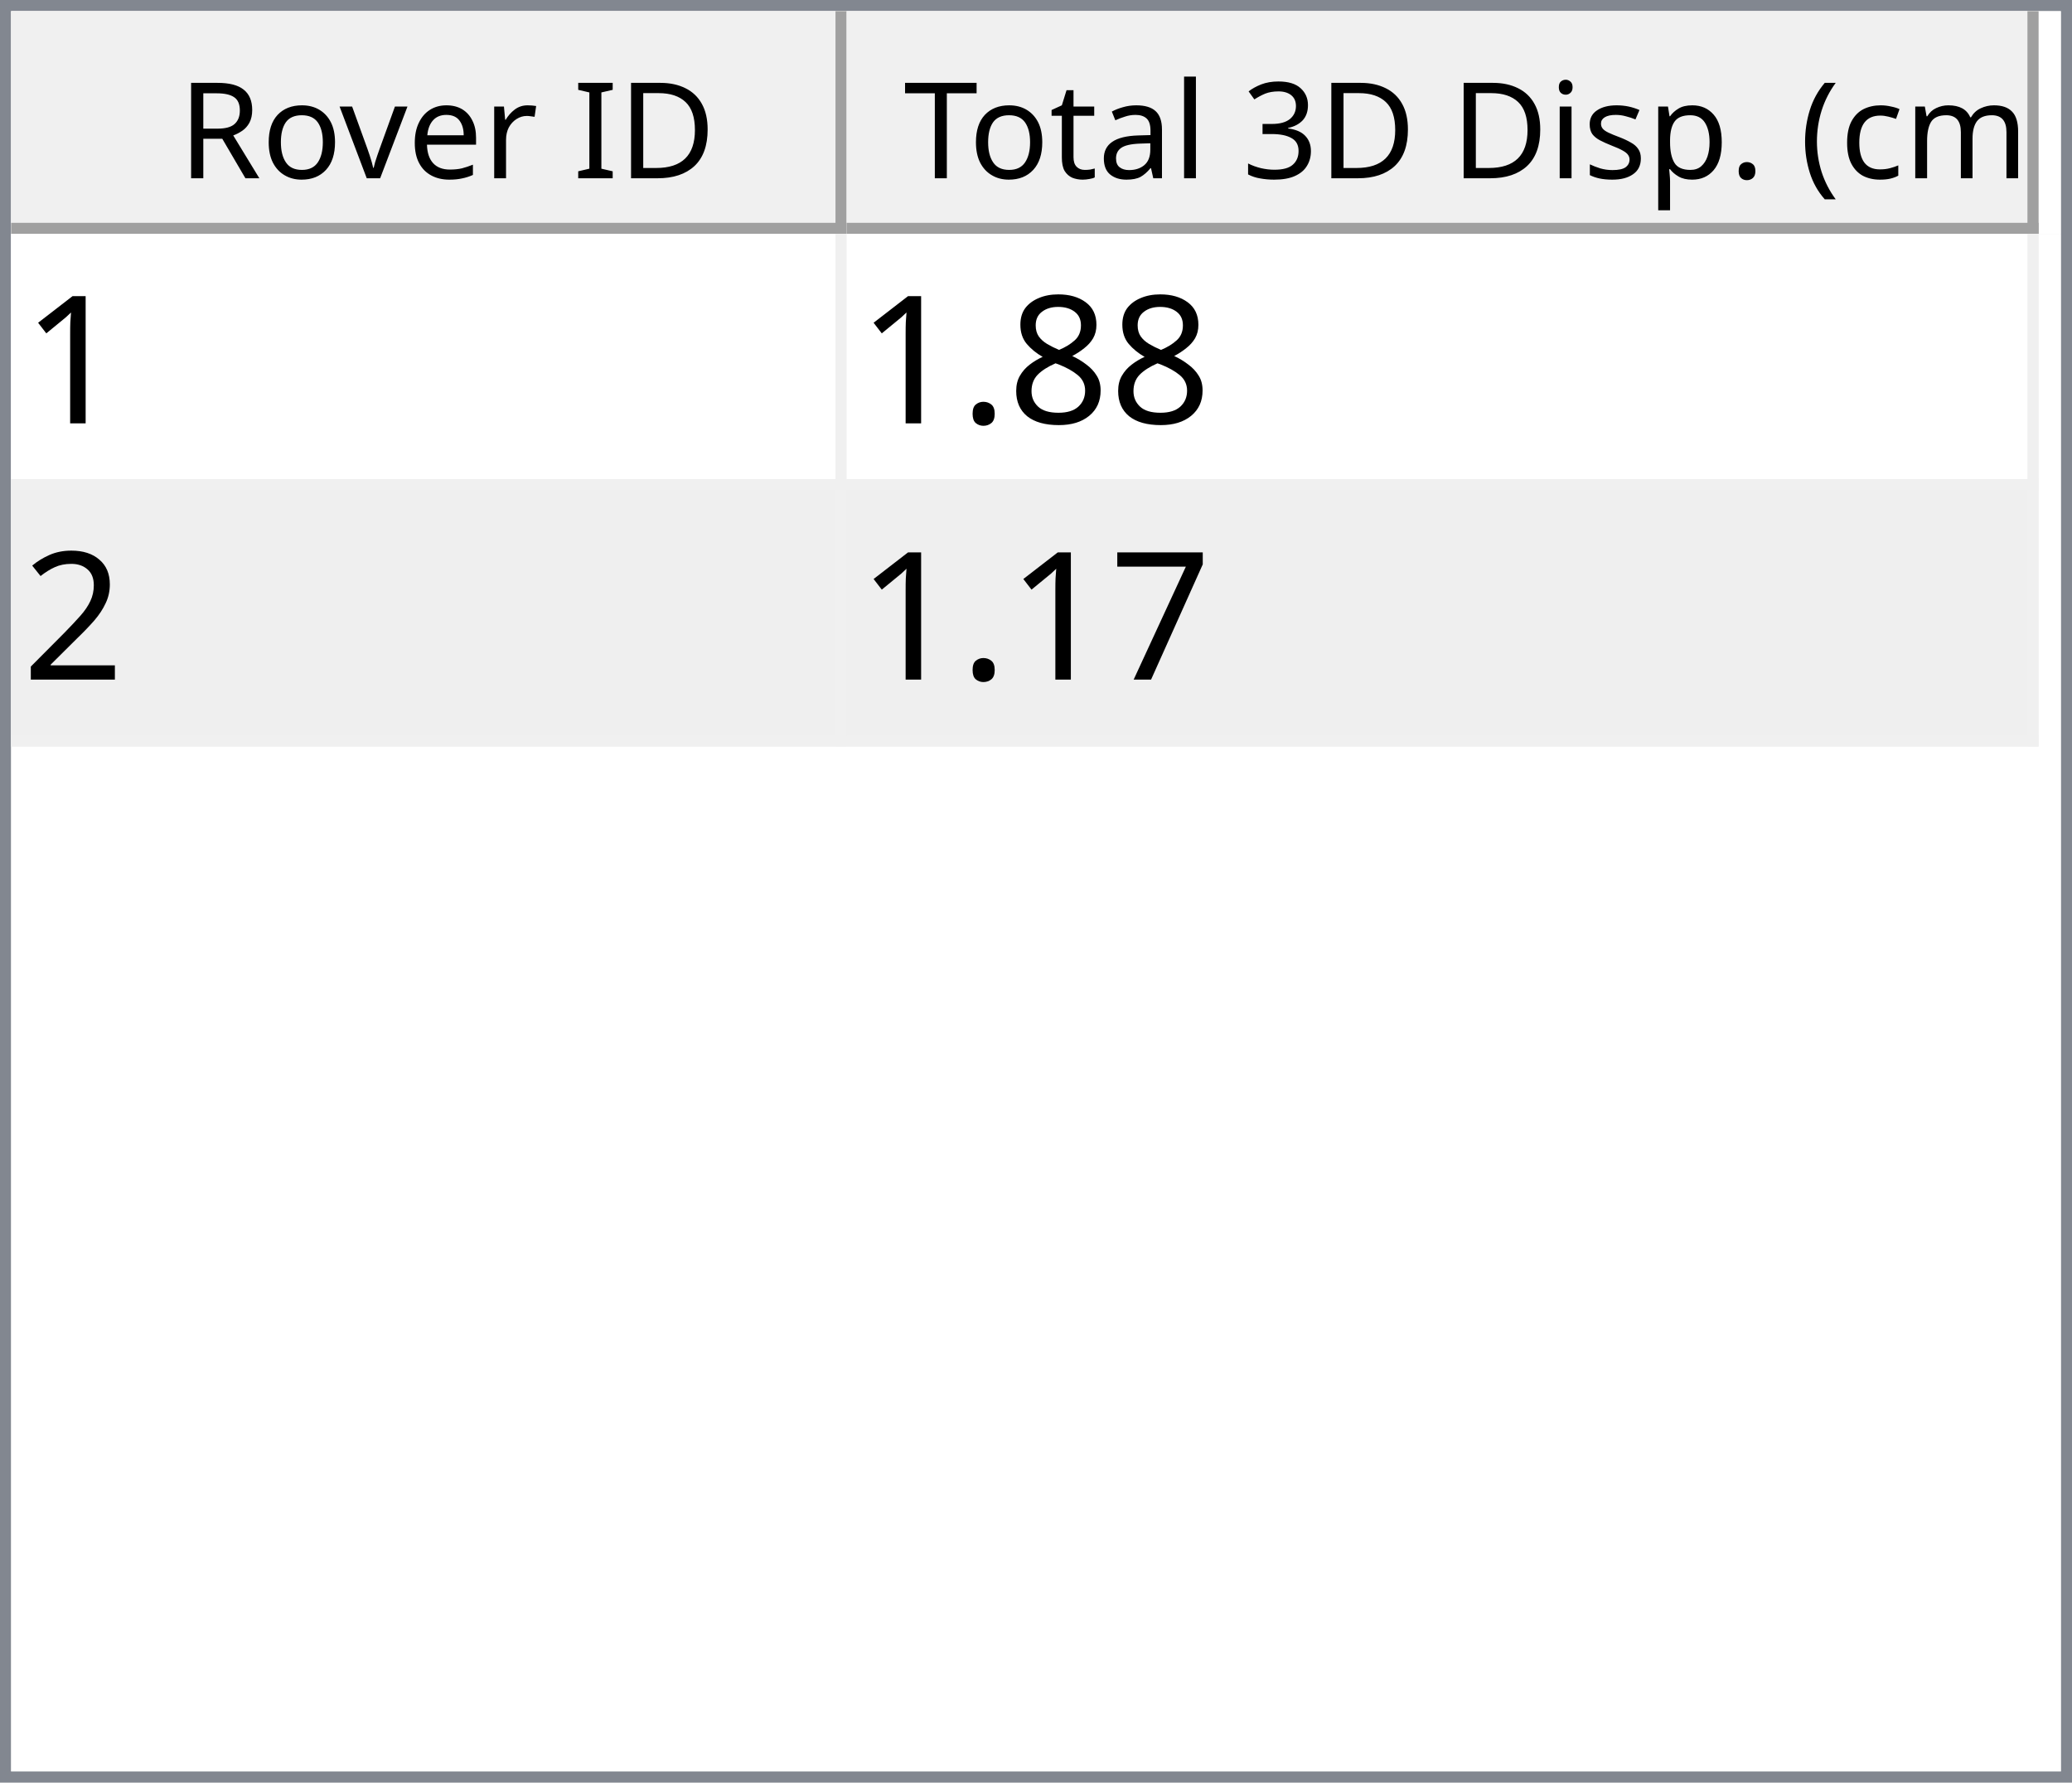
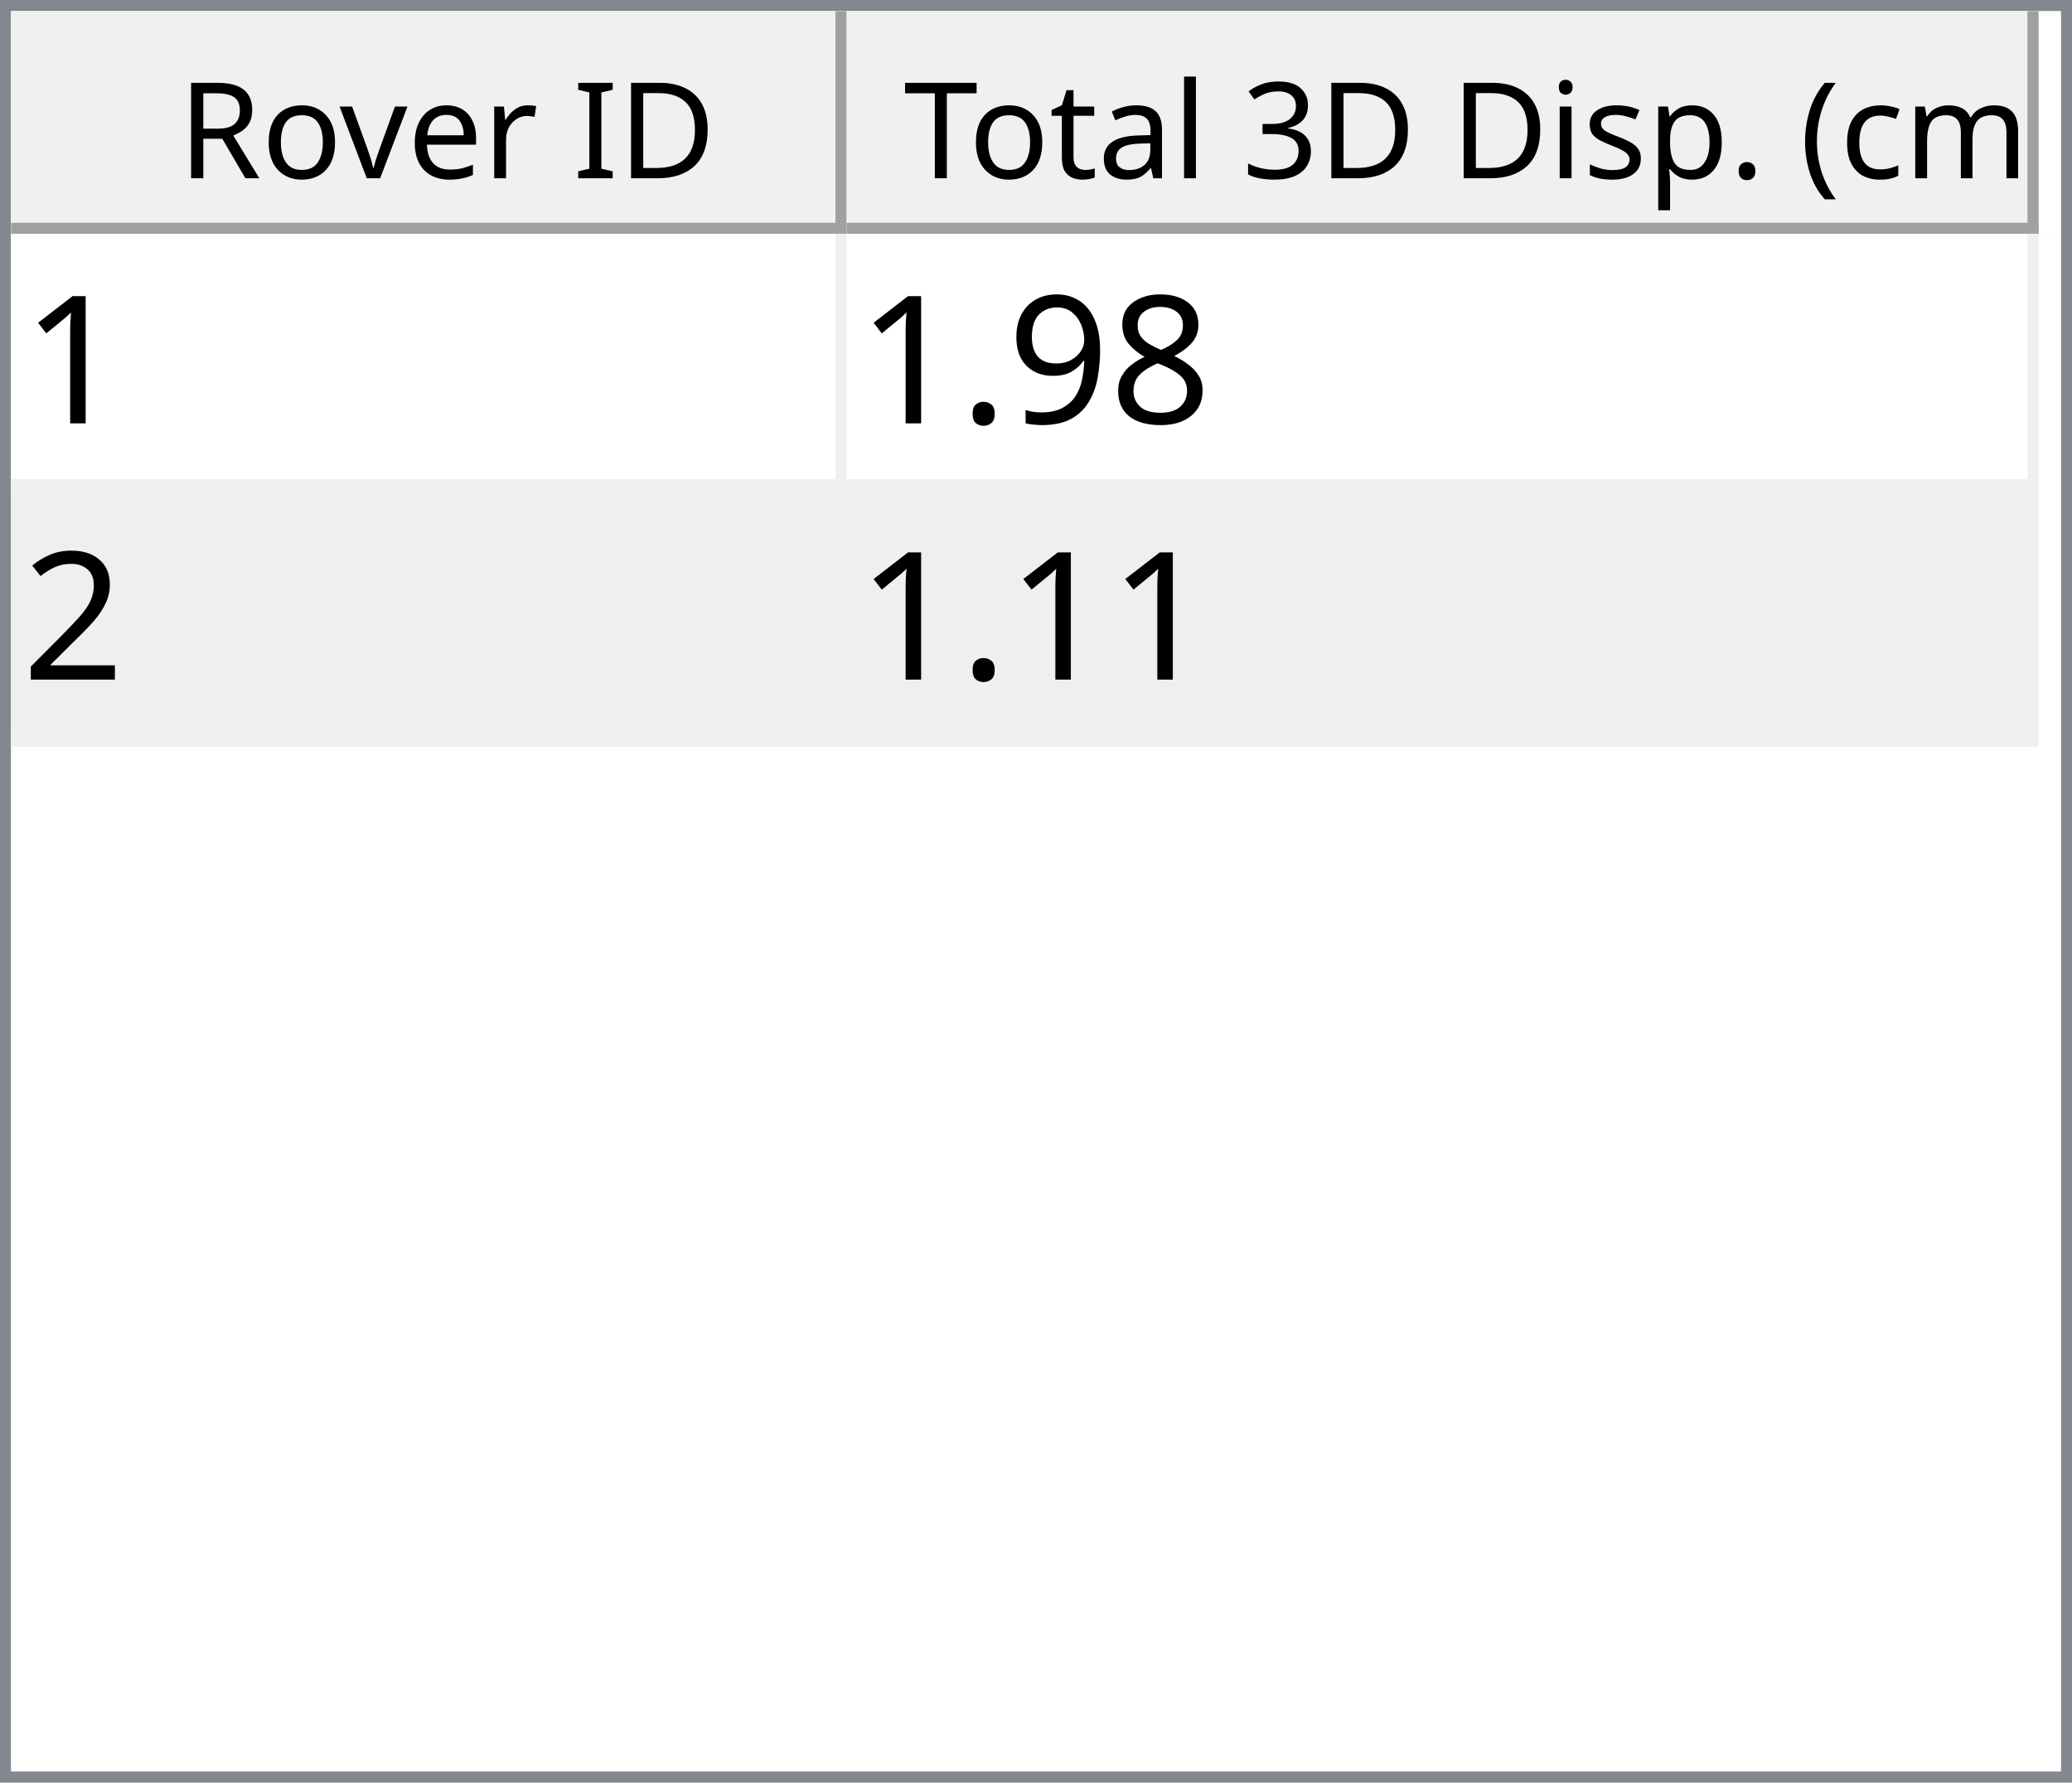
<svg xmlns="http://www.w3.org/2000/svg" style="fill-opacity:1; color-rendering:auto; color-interpolation:auto; text-rendering:auto; stroke:black; stroke-linecap:square; stroke-miterlimit:10; shape-rendering:auto; stroke-opacity:1; fill:black; stroke-dasharray:none; font-weight:normal; stroke-width:1; font-family:'Dialog'; font-style:normal; stroke-linejoin:miter; font-size:12px; stroke-dashoffset:0; image-rendering:auto;" width="186" height="160">
  <defs id="genericDefs" />
  <g>
    <defs id="defs1">
      <clipPath clipPathUnits="userSpaceOnUse" id="clipPath1">
        <path d="M0 0 L186 0 L186 160 L0 160 L0 0 Z" />
      </clipPath>
      <clipPath clipPathUnits="userSpaceOnUse" id="clipPath2">
        <path d="M0 0 L0 160 L186 160 L186 0 Z" />
      </clipPath>
      <clipPath clipPathUnits="userSpaceOnUse" id="clipPath3">
        <path d="M0 0 L0 20 L184 20 L184 0 Z" />
      </clipPath>
      <clipPath clipPathUnits="userSpaceOnUse" id="clipPath4">
        <path d="M0 0 L0 20 L75 20 L75 0 Z" />
      </clipPath>
      <clipPath clipPathUnits="userSpaceOnUse" id="clipPath5">
        <path d="M1 1 L1 19 L74 19 L74 1 Z" />
      </clipPath>
      <clipPath clipPathUnits="userSpaceOnUse" id="clipPath6">
        <path d="M0 0 L0 18 L73 18 L73 0 Z" />
      </clipPath>
      <clipPath clipPathUnits="userSpaceOnUse" id="clipPath7">
        <path d="M-0.5 -0.5 L-0.5 19.5 L74.5 19.5 L74.5 -0.5 Z" />
      </clipPath>
      <clipPath clipPathUnits="userSpaceOnUse" id="clipPath8">
        <path d="M0 0 L0 20 L107 20 L107 0 Z" />
      </clipPath>
      <clipPath clipPathUnits="userSpaceOnUse" id="clipPath9">
        <path d="M1 1 L1 19 L106 19 L106 1 Z" />
      </clipPath>
      <clipPath clipPathUnits="userSpaceOnUse" id="clipPath10">
        <path d="M0 0 L0 18 L105 18 L105 0 Z" />
      </clipPath>
      <clipPath clipPathUnits="userSpaceOnUse" id="clipPath11">
        <path d="M-0.5 -0.5 L-0.5 19.5 L106.5 19.5 L106.5 -0.5 Z" />
      </clipPath>
      <clipPath clipPathUnits="userSpaceOnUse" id="clipPath12">
        <path d="M0 0 L0 138 L184 138 L184 0 Z" />
      </clipPath>
      <clipPath clipPathUnits="userSpaceOnUse" id="clipPath13">
        <path d="M0 0 L0 46 L182 46 L182 0 Z" />
      </clipPath>
      <clipPath clipPathUnits="userSpaceOnUse" id="clipPath14">
        <path d="M-0.5 -0.5 L-0.5 45.5 L181.5 45.5 L181.5 -0.5 Z" />
      </clipPath>
      <clipPath clipPathUnits="userSpaceOnUse" id="clipPath15">
        <path d="M0 0 L0 22 L74 22 L74 0 Z" />
      </clipPath>
      <clipPath clipPathUnits="userSpaceOnUse" id="clipPath16">
        <path d="M0 0 L0 22 L106 22 L106 0 Z" />
      </clipPath>
      <font horiz-adv-x="64.551" id="font1">
        <font-face ascent="107.91" descent="25.098" units-per-em="100" style="font-style:normal; font-family:Segoe UI; font-weight:normal;" />
        <missing-glyph horiz-adv-x="64.551" d="M8.109 0 L8.109 68.266 L56.453 68.266 L56.453 0 L8.109 0 ZM15.328 7.234 L49.219 7.234 L49.219 61.031 L15.328 61.031 L15.328 7.234 Z" />
        <glyph unicode="D" horiz-adv-x="70.117" d="M9.188 0 L9.188 70.016 L28.516 70.016 Q65.531 70.016 65.531 35.891 Q65.531 19.672 55.25 9.836 Q44.969 0 27.734 0 L9.188 0 ZM17.391 62.594 L17.391 7.422 L27.828 7.422 Q41.609 7.422 49.273 14.797 Q56.938 22.172 56.938 35.688 Q56.938 62.594 28.328 62.594 L17.391 62.594 Z" />
        <glyph unicode="I" horiz-adv-x="26.611" d="M17.391 0 L9.188 0 L9.188 70.016 L17.391 70.016 L17.391 0 Z" />
        <glyph unicode=" " horiz-adv-x="27.393" d="" />
        <glyph unicode="r" horiz-adv-x="34.766" d="M34.188 41.891 Q32.078 43.5 28.125 43.5 Q23 43.5 19.555 38.672 Q16.109 33.844 16.109 25.484 L16.109 0 L8.109 0 L8.109 50 L16.109 50 L16.109 39.703 L16.312 39.703 Q18.016 44.969 21.531 47.922 Q25.047 50.875 29.391 50.875 Q32.516 50.875 34.188 50.203 L34.188 41.891 Z" />
        <glyph unicode="e" horiz-adv-x="52.295" d="M48.297 23 L12.984 23 Q13.188 14.656 17.484 10.109 Q21.781 5.562 29.297 5.562 Q37.75 5.562 44.828 11.141 L44.828 3.609 Q38.234 -1.172 27.391 -1.172 Q16.797 -1.172 10.742 5.641 Q4.688 12.453 4.688 24.812 Q4.688 36.469 11.305 43.82 Q17.922 51.172 27.734 51.172 Q37.547 51.172 42.922 44.828 Q48.297 38.484 48.297 27.203 L48.297 23 ZM40.094 29.781 Q40.047 36.719 36.75 40.578 Q33.453 44.438 27.594 44.438 Q21.922 44.438 17.969 40.383 Q14.016 36.328 13.094 29.781 L40.094 29.781 Z" />
        <glyph unicode="v" horiz-adv-x="47.9" d="M47.406 50 L27.484 0 L19.625 0 L0.688 50 L9.469 50 L22.172 13.672 Q23.578 9.672 23.922 6.688 L24.125 6.688 Q24.609 10.453 25.688 13.484 L38.969 50 L47.406 50 Z" />
        <glyph unicode="o" horiz-adv-x="58.594" d="M29 -1.172 Q17.922 -1.172 11.305 5.836 Q4.688 12.844 4.688 24.422 Q4.688 37.016 11.57 44.094 Q18.453 51.172 30.172 51.172 Q41.359 51.172 47.633 44.289 Q53.906 37.406 53.906 25.203 Q53.906 13.234 47.141 6.031 Q40.375 -1.172 29 -1.172 ZM29.594 44.438 Q21.875 44.438 17.383 39.188 Q12.891 33.938 12.891 24.703 Q12.891 15.828 17.43 10.695 Q21.969 5.562 29.594 5.562 Q37.359 5.562 41.531 10.594 Q45.703 15.625 45.703 24.906 Q45.703 34.281 41.531 39.359 Q37.359 44.438 29.594 44.438 Z" />
        <glyph unicode="R" horiz-adv-x="59.814" d="M59.375 0 L49.609 0 L37.891 19.625 Q36.281 22.359 34.766 24.289 Q33.25 26.219 31.664 27.438 Q30.078 28.656 28.25 29.219 Q26.422 29.781 24.125 29.781 L17.391 29.781 L17.391 0 L9.188 0 L9.188 70.016 L30.078 70.016 Q34.672 70.016 38.555 68.867 Q42.438 67.719 45.289 65.375 Q48.141 63.031 49.758 59.547 Q51.375 56.062 51.375 51.375 Q51.375 47.703 50.273 44.656 Q49.172 41.609 47.148 39.211 Q45.125 36.812 42.266 35.133 Q39.406 33.453 35.844 32.516 L35.844 32.328 Q37.594 31.547 38.891 30.547 Q40.188 29.547 41.359 28.18 Q42.531 26.812 43.68 25.078 Q44.828 23.344 46.234 21.047 L59.375 0 ZM17.391 62.594 L17.391 37.203 L28.516 37.203 Q31.594 37.203 34.203 38.133 Q36.812 39.062 38.719 40.797 Q40.625 42.531 41.703 45.047 Q42.781 47.562 42.781 50.688 Q42.781 56.297 39.141 59.445 Q35.5 62.594 28.609 62.594 L17.391 62.594 Z" />
        <glyph unicode=")" horiz-adv-x="30.176" d="M8.297 -15.922 L1.172 -15.922 Q16.406 2.344 16.406 26.812 Q16.406 51.469 1.078 70.016 L8.297 70.016 Q23.531 52.156 23.531 26.703 Q23.531 1.375 8.297 -15.922 Z" />
        <glyph unicode="m" horiz-adv-x="86.133" d="M79.109 0 L71.094 0 L71.094 28.719 Q71.094 37.016 68.531 40.727 Q65.969 44.438 59.906 44.438 Q54.781 44.438 51.195 39.75 Q47.609 35.062 47.609 28.516 L47.609 0 L39.594 0 L39.594 29.688 Q39.594 44.438 28.219 44.438 Q22.953 44.438 19.531 40.016 Q16.109 35.594 16.109 28.516 L16.109 0 L8.109 0 L8.109 50 L16.109 50 L16.109 42.094 L16.312 42.094 Q21.625 51.172 31.844 51.172 Q36.969 51.172 40.773 48.312 Q44.578 45.453 46 40.828 Q51.562 51.172 62.594 51.172 Q79.109 51.172 79.109 30.812 L79.109 0 Z" />
        <glyph unicode="c" horiz-adv-x="46.191" d="M42.188 2.297 Q36.422 -1.172 28.516 -1.172 Q17.828 -1.172 11.258 5.789 Q4.688 12.75 4.688 23.828 Q4.688 36.188 11.766 43.68 Q18.844 51.172 30.672 51.172 Q37.25 51.172 42.281 48.734 L42.281 40.531 Q36.719 44.438 30.375 44.438 Q22.703 44.438 17.797 38.945 Q12.891 33.453 12.891 24.516 Q12.891 15.719 17.508 10.641 Q22.125 5.562 29.891 5.562 Q36.422 5.562 42.188 9.906 L42.188 2.297 Z" />
        <glyph unicode="(" horiz-adv-x="30.176" d="M29.109 -15.922 L21.969 -15.922 Q6.844 1.375 6.844 26.703 Q6.844 52.156 21.969 70.016 L29.203 70.016 Q13.875 51.469 13.875 26.812 Q13.875 2.344 29.109 -15.922 Z" />
        <glyph unicode="." horiz-adv-x="21.68" d="M10.891 -1.078 Q8.641 -1.078 7.055 0.539 Q5.469 2.156 5.469 4.391 Q5.469 6.641 7.055 8.273 Q8.641 9.906 10.891 9.906 Q13.188 9.906 14.797 8.273 Q16.406 6.641 16.406 4.391 Q16.406 2.156 14.797 0.539 Q13.188 -1.078 10.891 -1.078 Z" />
        <glyph unicode="p" horiz-adv-x="58.789" d="M16.312 7.234 L16.109 7.234 L16.109 -23 L8.109 -23 L8.109 50 L16.109 50 L16.109 41.219 L16.312 41.219 Q22.219 51.172 33.594 51.172 Q43.266 51.172 48.688 44.461 Q54.109 37.75 54.109 26.469 Q54.109 13.922 48 6.375 Q41.891 -1.172 31.297 -1.172 Q21.578 -1.172 16.312 7.234 ZM16.109 27.391 L16.109 20.406 Q16.109 14.203 20.141 9.883 Q24.172 5.562 30.375 5.562 Q37.641 5.562 41.773 11.133 Q45.906 16.703 45.906 26.609 Q45.906 34.969 42.047 39.703 Q38.188 44.438 31.594 44.438 Q24.609 44.438 20.359 39.578 Q16.109 34.719 16.109 27.391 Z" />
        <glyph unicode="s" horiz-adv-x="42.432" d="M5.078 1.812 L5.078 10.406 Q11.625 5.562 19.484 5.562 Q30.031 5.562 30.031 12.594 Q30.031 14.594 29.125 15.992 Q28.219 17.391 26.68 18.461 Q25.141 19.531 23.07 20.383 Q21 21.234 18.609 22.172 Q15.281 23.484 12.766 24.828 Q10.25 26.172 8.57 27.859 Q6.891 29.547 6.031 31.695 Q5.172 33.844 5.172 36.719 Q5.172 40.234 6.789 42.945 Q8.406 45.656 11.086 47.484 Q13.766 49.312 17.211 50.242 Q20.656 51.172 24.312 51.172 Q30.812 51.172 35.938 48.922 L35.938 40.828 Q30.422 44.438 23.25 44.438 Q21 44.438 19.195 43.922 Q17.391 43.406 16.094 42.477 Q14.797 41.547 14.086 40.258 Q13.375 38.969 13.375 37.406 Q13.375 35.453 14.086 34.133 Q14.797 32.812 16.164 31.789 Q17.531 30.766 19.484 29.938 Q21.438 29.109 23.922 28.125 Q27.25 26.859 29.883 25.516 Q32.516 24.172 34.375 22.484 Q36.234 20.797 37.234 18.602 Q38.234 16.406 38.234 13.375 Q38.234 9.672 36.602 6.938 Q34.969 4.203 32.234 2.398 Q29.5 0.594 25.93 -0.289 Q22.359 -1.172 18.453 -1.172 Q10.75 -1.172 5.078 1.812 Z" />
        <glyph unicode="i" horiz-adv-x="24.219" d="M12.203 62.703 Q10.062 62.703 8.547 64.164 Q7.031 65.625 7.031 67.875 Q7.031 70.125 8.547 71.609 Q10.062 73.094 12.203 73.094 Q14.406 73.094 15.945 71.609 Q17.484 70.125 17.484 67.875 Q17.484 65.719 15.945 64.211 Q14.406 62.703 12.203 62.703 ZM16.109 0 L8.109 0 L8.109 50 L16.109 50 L16.109 0 Z" />
        <glyph unicode="3" horiz-adv-x="53.906" d="M46.531 19.828 Q46.531 15.094 44.75 11.211 Q42.969 7.328 39.719 4.57 Q36.469 1.812 31.93 0.297 Q27.391 -1.219 21.922 -1.219 Q11.922 -1.219 6 2.594 L6 11.188 Q13.094 5.609 22.219 5.609 Q25.875 5.609 28.828 6.539 Q31.781 7.469 33.906 9.227 Q36.031 10.984 37.18 13.477 Q38.328 15.969 38.328 19.094 Q38.328 32.812 18.797 32.812 L12.984 32.812 L12.984 39.594 L18.5 39.594 Q35.797 39.594 35.797 52.484 Q35.797 64.406 22.609 64.406 Q15.188 64.406 8.688 59.422 L8.688 67.188 Q15.375 71.188 24.609 71.188 Q29 71.188 32.57 69.969 Q36.141 68.75 38.68 66.555 Q41.219 64.359 42.609 61.281 Q44 58.203 44 54.5 Q44 40.672 30.031 36.719 L30.031 36.531 Q33.594 36.141 36.625 34.797 Q39.656 33.453 41.852 31.305 Q44.047 29.156 45.289 26.25 Q46.531 23.344 46.531 19.828 Z" />
        <glyph unicode="l" horiz-adv-x="24.219" d="M16.109 0 L8.109 0 L8.109 74.031 L16.109 74.031 L16.109 0 Z" />
        <glyph unicode="a" horiz-adv-x="50.879" d="M43.891 0 L35.891 0 L35.891 7.812 L35.688 7.812 Q30.469 -1.172 20.312 -1.172 Q12.844 -1.172 8.617 2.781 Q4.391 6.734 4.391 13.281 Q4.391 27.297 20.906 29.594 L35.891 31.688 Q35.891 44.438 25.594 44.438 Q16.547 44.438 9.281 38.281 L9.281 46.484 Q16.656 51.172 26.266 51.172 Q43.891 51.172 43.891 32.516 L43.891 0 ZM35.891 25.297 L23.828 23.641 Q18.266 22.859 15.43 20.875 Q12.594 18.891 12.594 13.875 Q12.594 10.203 15.211 7.883 Q17.828 5.562 22.172 5.562 Q28.125 5.562 32.008 9.742 Q35.891 13.922 35.891 20.312 L35.891 25.297 Z" />
        <glyph unicode="t" horiz-adv-x="33.887" d="M31.297 0.484 Q28.469 -1.078 23.828 -1.078 Q10.688 -1.078 10.688 13.578 L10.688 43.172 L2.094 43.172 L2.094 50 L10.688 50 L10.688 62.203 L18.703 64.797 L18.703 50 L31.297 50 L31.297 43.172 L18.703 43.172 L18.703 14.984 Q18.703 9.969 20.414 7.82 Q22.125 5.672 26.078 5.672 Q29.109 5.672 31.297 7.328 L31.297 0.484 Z" />
        <glyph unicode="T" horiz-adv-x="52.393" d="M50.594 62.594 L30.375 62.594 L30.375 0 L22.172 0 L22.172 62.594 L2 62.594 L2 70.016 L50.594 70.016 L50.594 62.594 Z" />
      </font>
      <font horiz-adv-x="75.0" id="font2">
        <font-face ascent="100.537" descent="21.973" units-per-em="100" style="font-style:normal; font-family:sans-serif; font-weight:normal;" />
        <missing-glyph horiz-adv-x="75.0" d="M12.5 0 L12.5 62.5 L62.5 62.5 L62.5 0 L12.5 0 ZM14.062 1.562 L60.938 1.562 L60.938 60.938 L14.062 60.938 L14.062 1.562 Z" />
        <glyph unicode="1" horiz-adv-x="55.615" d="M37.25 0 L28.469 0 L28.469 56 Q25.297 52.984 20.141 49.953 Q14.984 46.922 10.891 45.406 L10.891 53.906 Q18.266 57.375 23.781 62.305 Q29.297 67.234 31.594 71.875 L37.25 71.875 L37.25 0 Z" />
        <glyph unicode="8" horiz-adv-x="55.615" d="M17.672 38.812 Q12.203 40.828 9.57 44.539 Q6.938 48.25 6.938 53.422 Q6.938 61.234 12.555 66.555 Q18.172 71.875 27.484 71.875 Q36.859 71.875 42.578 66.43 Q48.297 60.984 48.297 53.172 Q48.297 48.188 45.68 44.508 Q43.062 40.828 37.75 38.812 Q44.344 36.672 47.781 31.883 Q51.219 27.094 51.219 20.453 Q51.219 11.281 44.727 5.031 Q38.234 -1.219 27.641 -1.219 Q17.047 -1.219 10.547 5.055 Q4.047 11.328 4.047 20.703 Q4.047 27.688 7.594 32.398 Q11.141 37.109 17.672 38.812 ZM15.922 53.719 Q15.922 48.641 19.195 45.414 Q22.469 42.188 27.688 42.188 Q32.766 42.188 36.016 45.383 Q39.266 48.578 39.266 53.219 Q39.266 58.062 35.914 61.359 Q32.562 64.656 27.594 64.656 Q22.562 64.656 19.242 61.43 Q15.922 58.203 15.922 53.719 ZM13.094 20.656 Q13.094 16.891 14.875 13.375 Q16.656 9.859 20.172 7.93 Q23.688 6 27.734 6 Q34.031 6 38.133 10.055 Q42.234 14.109 42.234 20.359 Q42.234 26.703 38.016 30.859 Q33.797 35.016 27.438 35.016 Q21.234 35.016 17.164 30.914 Q13.094 26.812 13.094 20.656 Z" />
+         <glyph unicode="9" horiz-adv-x="55.615" d="M5.469 16.547 L13.922 17.328 Q14.984 11.375 18.016 8.688 Q21.047 6 25.781 6 Q29.828 6 32.883 7.859 Q35.938 9.719 37.891 12.82 Q39.844 15.922 41.164 21.195 Q42.484 26.469 42.484 31.938 Q42.484 32.516 42.438 33.688 Q39.797 29.5 35.234 26.883 Q30.672 24.266 25.344 24.266 Q16.453 24.266 10.305 30.711 Q4.156 37.156 4.156 47.703 Q4.156 58.594 10.578 65.234 Q17 71.875 26.656 71.875 Q33.641 71.875 39.43 68.117 Q45.219 64.359 48.219 57.398 Q51.219 50.438 51.219 37.25 Q51.219 23.531 48.242 15.406 Q45.266 7.281 39.383 3.031 Q33.5 -1.219 25.594 -1.219 Q17.188 -1.219 11.867 3.445 Q6.547 8.109 5.469 16.547 ZM41.453 48.141 Q41.453 55.719 37.43 60.156 Q33.406 64.594 27.734 64.594 Q21.875 64.594 17.531 59.812 Q13.188 55.031 13.188 47.406 Q13.188 40.578 17.312 36.305 Q21.438 32.031 27.484 32.031 Q33.594 32.031 37.523 36.305 Q41.453 40.578 41.453 48.141 Z" />
        <glyph unicode="." horiz-adv-x="27.783" d="M9.078 0 L9.078 10.016 L19.094 10.016 L19.094 0 L9.078 0 Z" />
        <glyph unicode="2" horiz-adv-x="55.615" d="M50.344 8.453 L50.344 0 L3.031 0 Q2.938 3.172 4.047 6.109 Q5.859 10.938 9.836 15.625 Q13.812 20.312 21.344 26.469 Q33.016 36.031 37.117 41.625 Q41.219 47.219 41.219 52.203 Q41.219 57.422 37.477 61.008 Q33.734 64.594 27.734 64.594 Q21.391 64.594 17.578 60.789 Q13.766 56.984 13.719 50.25 L4.688 51.172 Q5.609 61.281 11.664 66.578 Q17.719 71.875 27.938 71.875 Q38.234 71.875 44.242 66.164 Q50.25 60.453 50.25 52 Q50.25 47.703 48.492 43.555 Q46.734 39.406 42.656 34.812 Q38.578 30.219 29.109 22.219 Q21.188 15.578 18.945 13.211 Q16.703 10.844 15.234 8.453 L50.344 8.453 Z" />
-         <glyph unicode="7" horiz-adv-x="55.615" d="M4.734 62.203 L4.734 70.656 L51.078 70.656 L51.078 63.812 Q44.234 56.547 37.523 44.484 Q30.812 32.422 27.156 19.672 Q24.516 10.688 23.781 0 L14.75 0 Q14.891 8.453 18.062 20.414 Q21.234 32.375 27.172 43.484 Q33.109 54.594 39.797 62.203 L4.734 62.203 Z" />
      </font>
    </defs>
    <g style="fill:white; stroke:white;">
      <rect x="0" y="0" width="186" style="clip-path:url(#clipPath1); stroke:none;" height="160" />
    </g>
    <g style="fill:white; text-rendering:optimizeSpeed; color-rendering:optimizeSpeed; image-rendering:optimizeSpeed; shape-rendering:crispEdges; stroke:white; color-interpolation:sRGB;">
      <rect x="0" width="186" height="160" y="0" style="stroke:none;" />
      <path style="stroke:none;" d="M0 160 L186 160 L186 0 L0 0 Z" />
    </g>
    <g style="fill:rgb(240,240,240); font-family:'Segoe UI'; stroke:rgb(240,240,240);">
      <rect x="0" y="0" width="186" style="clip-path:url(#clipPath2); stroke:none;" height="160" />
    </g>
    <g style="fill:rgb(130,135,144); font-family:'Segoe UI'; stroke:rgb(130,135,144);">
      <path d="M0 0 L186 0 L186 160 L0 160 L0 0 ZM1 1 L185 1 L185 159 L1 159 L1 1 Z" style="fill-rule:evenodd; clip-path:url(#clipPath2); stroke:none;" />
    </g>
    <g style="fill:white; font-family:'Segoe UI'; stroke:white;" transform="translate(1,1)">
      <rect x="0" y="0" width="184" style="clip-path:url(#clipPath3); stroke:none;" height="20" />
    </g>
    <g style="fill:rgb(240,240,240); font-family:'Segoe UI'; stroke:rgb(240,240,240);" transform="translate(1,1)">
      <rect x="0" y="0" width="75" style="clip-path:url(#clipPath4); stroke:none;" height="20" />
    </g>
    <g style="font-family:'Segoe UI';" transform="translate(2,2)">
      <text x="14" xml:space="preserve" y="14" style="clip-path:url(#clipPath6); stroke:none;">Rover ID</text>
    </g>
    <g style="fill:rgb(160,160,160); font-family:'Segoe UI'; stroke:rgb(160,160,160); stroke-linejoin:bevel;" transform="translate(1.5,1.5)">
      <line x1="74" x2="74" y1="0" style="fill:none; clip-path:url(#clipPath7);" y2="19" />
    </g>
    <g style="fill:rgb(160,160,160); font-family:'Segoe UI'; stroke:rgb(160,160,160); stroke-linejoin:bevel;" transform="matrix(1,0,0,1,1,1) translate(0.5,0.5)">
      <line x1="0" x2="74" y1="19" style="fill:none; clip-path:url(#clipPath7);" y2="19" />
    </g>
    <g style="fill:rgb(240,240,240); font-family:'Segoe UI'; stroke:rgb(240,240,240);" transform="translate(76,1)">
      <rect x="0" y="0" width="107" style="clip-path:url(#clipPath8); stroke:none;" height="20" />
    </g>
    <g style="font-family:'Segoe UI';" transform="translate(77,2)">
      <text x="1" xml:space="preserve" y="14" style="clip-path:url(#clipPath10); stroke:none;"> Total 3D Disp. (cm)</text>
    </g>
    <g style="fill:rgb(160,160,160); font-family:'Segoe UI'; stroke:rgb(160,160,160); stroke-linejoin:bevel;" transform="translate(76.5,1.5)">
      <line x1="106" x2="106" y1="0" style="fill:none; clip-path:url(#clipPath11);" y2="19" />
    </g>
    <g style="fill:rgb(160,160,160); font-family:'Segoe UI'; stroke:rgb(160,160,160); stroke-linejoin:bevel;" transform="matrix(1,0,0,1,76,1) translate(0.5,0.5)">
      <line x1="0" x2="106" y1="19" style="fill:none; clip-path:url(#clipPath11);" y2="19" />
    </g>
    <g style="fill:white; font-family:'Segoe UI'; stroke:white;" transform="translate(1,21)">
      <rect x="0" y="0" width="184" style="clip-path:url(#clipPath12); stroke:none;" height="138" />
    </g>
    <g style="fill:rgb(240,240,240); font-size:16px; font-family:sans-serif; stroke:rgb(240,240,240);" transform="translate(1,21)">
      <rect x="0" y="0" width="182" style="clip-path:url(#clipPath13); stroke:none;" height="46" />
      <line transform="translate(0.5,0.5)" x1="0" x2="181" y1="22" style="clip-path:url(#clipPath14); fill:none; stroke-linejoin:bevel;" y2="22" />
    </g>
    <g transform="matrix(1,0,0,1,1,21) translate(0.5,0.5)" style="fill:rgb(240,240,240); font-size:16px; font-family:sans-serif; stroke:rgb(240,240,240); stroke-linejoin:bevel;">
      <line x1="0" x2="181" y1="45" style="fill:none; clip-path:url(#clipPath14);" y2="45" />
    </g>
    <g transform="matrix(1,0,0,1,1,21) translate(0.5,0.5)" style="fill:rgb(240,240,240); font-size:16px; font-family:sans-serif; stroke:rgb(240,240,240); stroke-linejoin:bevel;">
      <line x1="74" x2="74" y1="0" style="fill:none; clip-path:url(#clipPath14);" y2="45" />
    </g>
    <g transform="matrix(1,0,0,1,1,21) translate(0.5,0.5)" style="fill:rgb(240,240,240); font-size:16px; font-family:sans-serif; stroke:rgb(240,240,240); stroke-linejoin:bevel;">
      <line x1="181" x2="181" y1="0" style="fill:none; clip-path:url(#clipPath14);" y2="45" />
    </g>
    <g style="fill:white; font-size:16px; font-family:sans-serif; stroke:white;" transform="matrix(1,0,0,1,1,21)">
      <rect x="0" y="0" width="74" style="clip-path:url(#clipPath15); stroke:none;" height="22" />
      <text x="1" y="17" style="fill:black; clip-path:url(#clipPath15); stroke:none;" xml:space="preserve">1</text>
    </g>
    <g style="fill:white; font-size:16px; font-family:sans-serif; stroke:white;" transform="matrix(1,0,0,1,1,21) translate(75,0)">
      <rect x="0" y="0" width="106" style="clip-path:url(#clipPath16); stroke:none;" height="22" />
-       <text x="1" y="17" style="fill:black; clip-path:url(#clipPath16); stroke:none;" xml:space="preserve">1.88</text>
+       <text x="1" y="17" style="fill:black; clip-path:url(#clipPath16); stroke:none;" xml:space="preserve">1.98</text>
    </g>
    <g style="fill:rgb(239,239,239); font-size:16px; font-family:sans-serif; stroke:rgb(239,239,239);" transform="matrix(1,0,0,1,1,21) translate(0,23)">
      <rect x="0" y="0" width="74" style="clip-path:url(#clipPath15); stroke:none;" height="22" />
      <text x="1" y="17" style="fill:black; clip-path:url(#clipPath15); stroke:none;" xml:space="preserve">2</text>
    </g>
    <g style="fill:rgb(239,239,239); font-size:16px; font-family:sans-serif; stroke:rgb(239,239,239);" transform="matrix(1,0,0,1,1,21) translate(75,23)">
      <rect x="0" y="0" width="106" style="clip-path:url(#clipPath16); stroke:none;" height="22" />
-       <text x="1" y="17" style="fill:black; clip-path:url(#clipPath16); stroke:none;" xml:space="preserve">1.17</text>
+       <text x="1" y="17" style="fill:black; clip-path:url(#clipPath16); stroke:none;" xml:space="preserve">1.11</text>
    </g>
  </g>
</svg>
